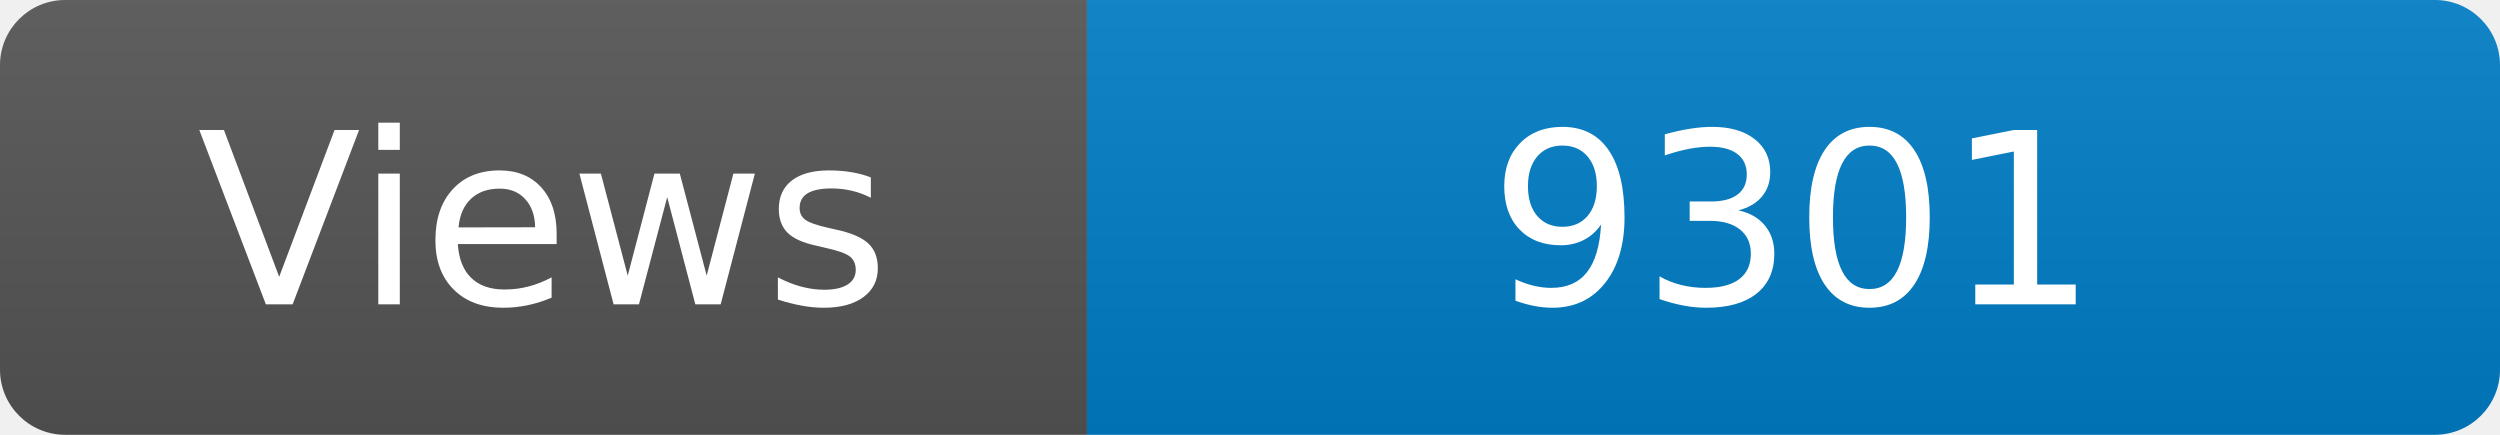
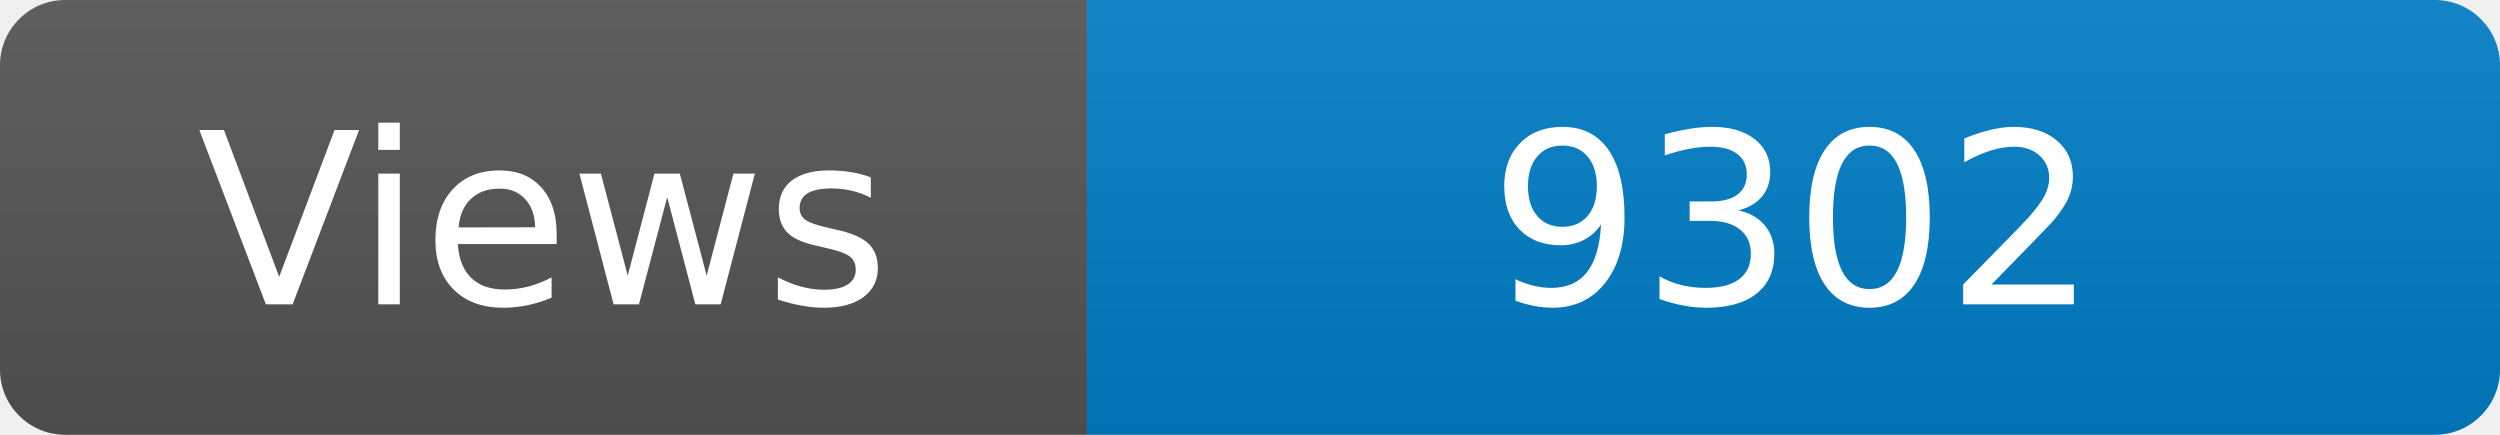
<svg xmlns="http://www.w3.org/2000/svg" width="115" height="20" role="img" aria-label="Maintained?: yes">
  <linearGradient id="s" x2="0" y2="100%">
    <stop offset="0" stop-color="#bbb" stop-opacity=".1" />
    <stop offset="1" stop-opacity=".1" />
  </linearGradient>
  <clipPath id="r">
    <rect width="115" height="20" rx="3" fill="#fff" />
  </clipPath>
  <g clip-path="url(#r)">
    <rect width="50" height="20" fill="#555" />
    <rect x="50" width="160" height="20" fill="#007ec6" />
    <rect width="115" height="20" fill="url(#s)" />
  </g>
  <g fill="#fff" text-anchor="middle" font-family="Verdana,Geneva,DejaVu Sans,sans-serif" font-size="110">
    <text x="250" y="140" transform="scale(.1)" fill="#fff">Views</text>
-     <text x="825" y="140" transform="scale(.1)" fill="#fff">9301</text>
+     <text x="825" y="140" transform="scale(.1)" fill="#fff">9302</text>
  </g>
</svg>
